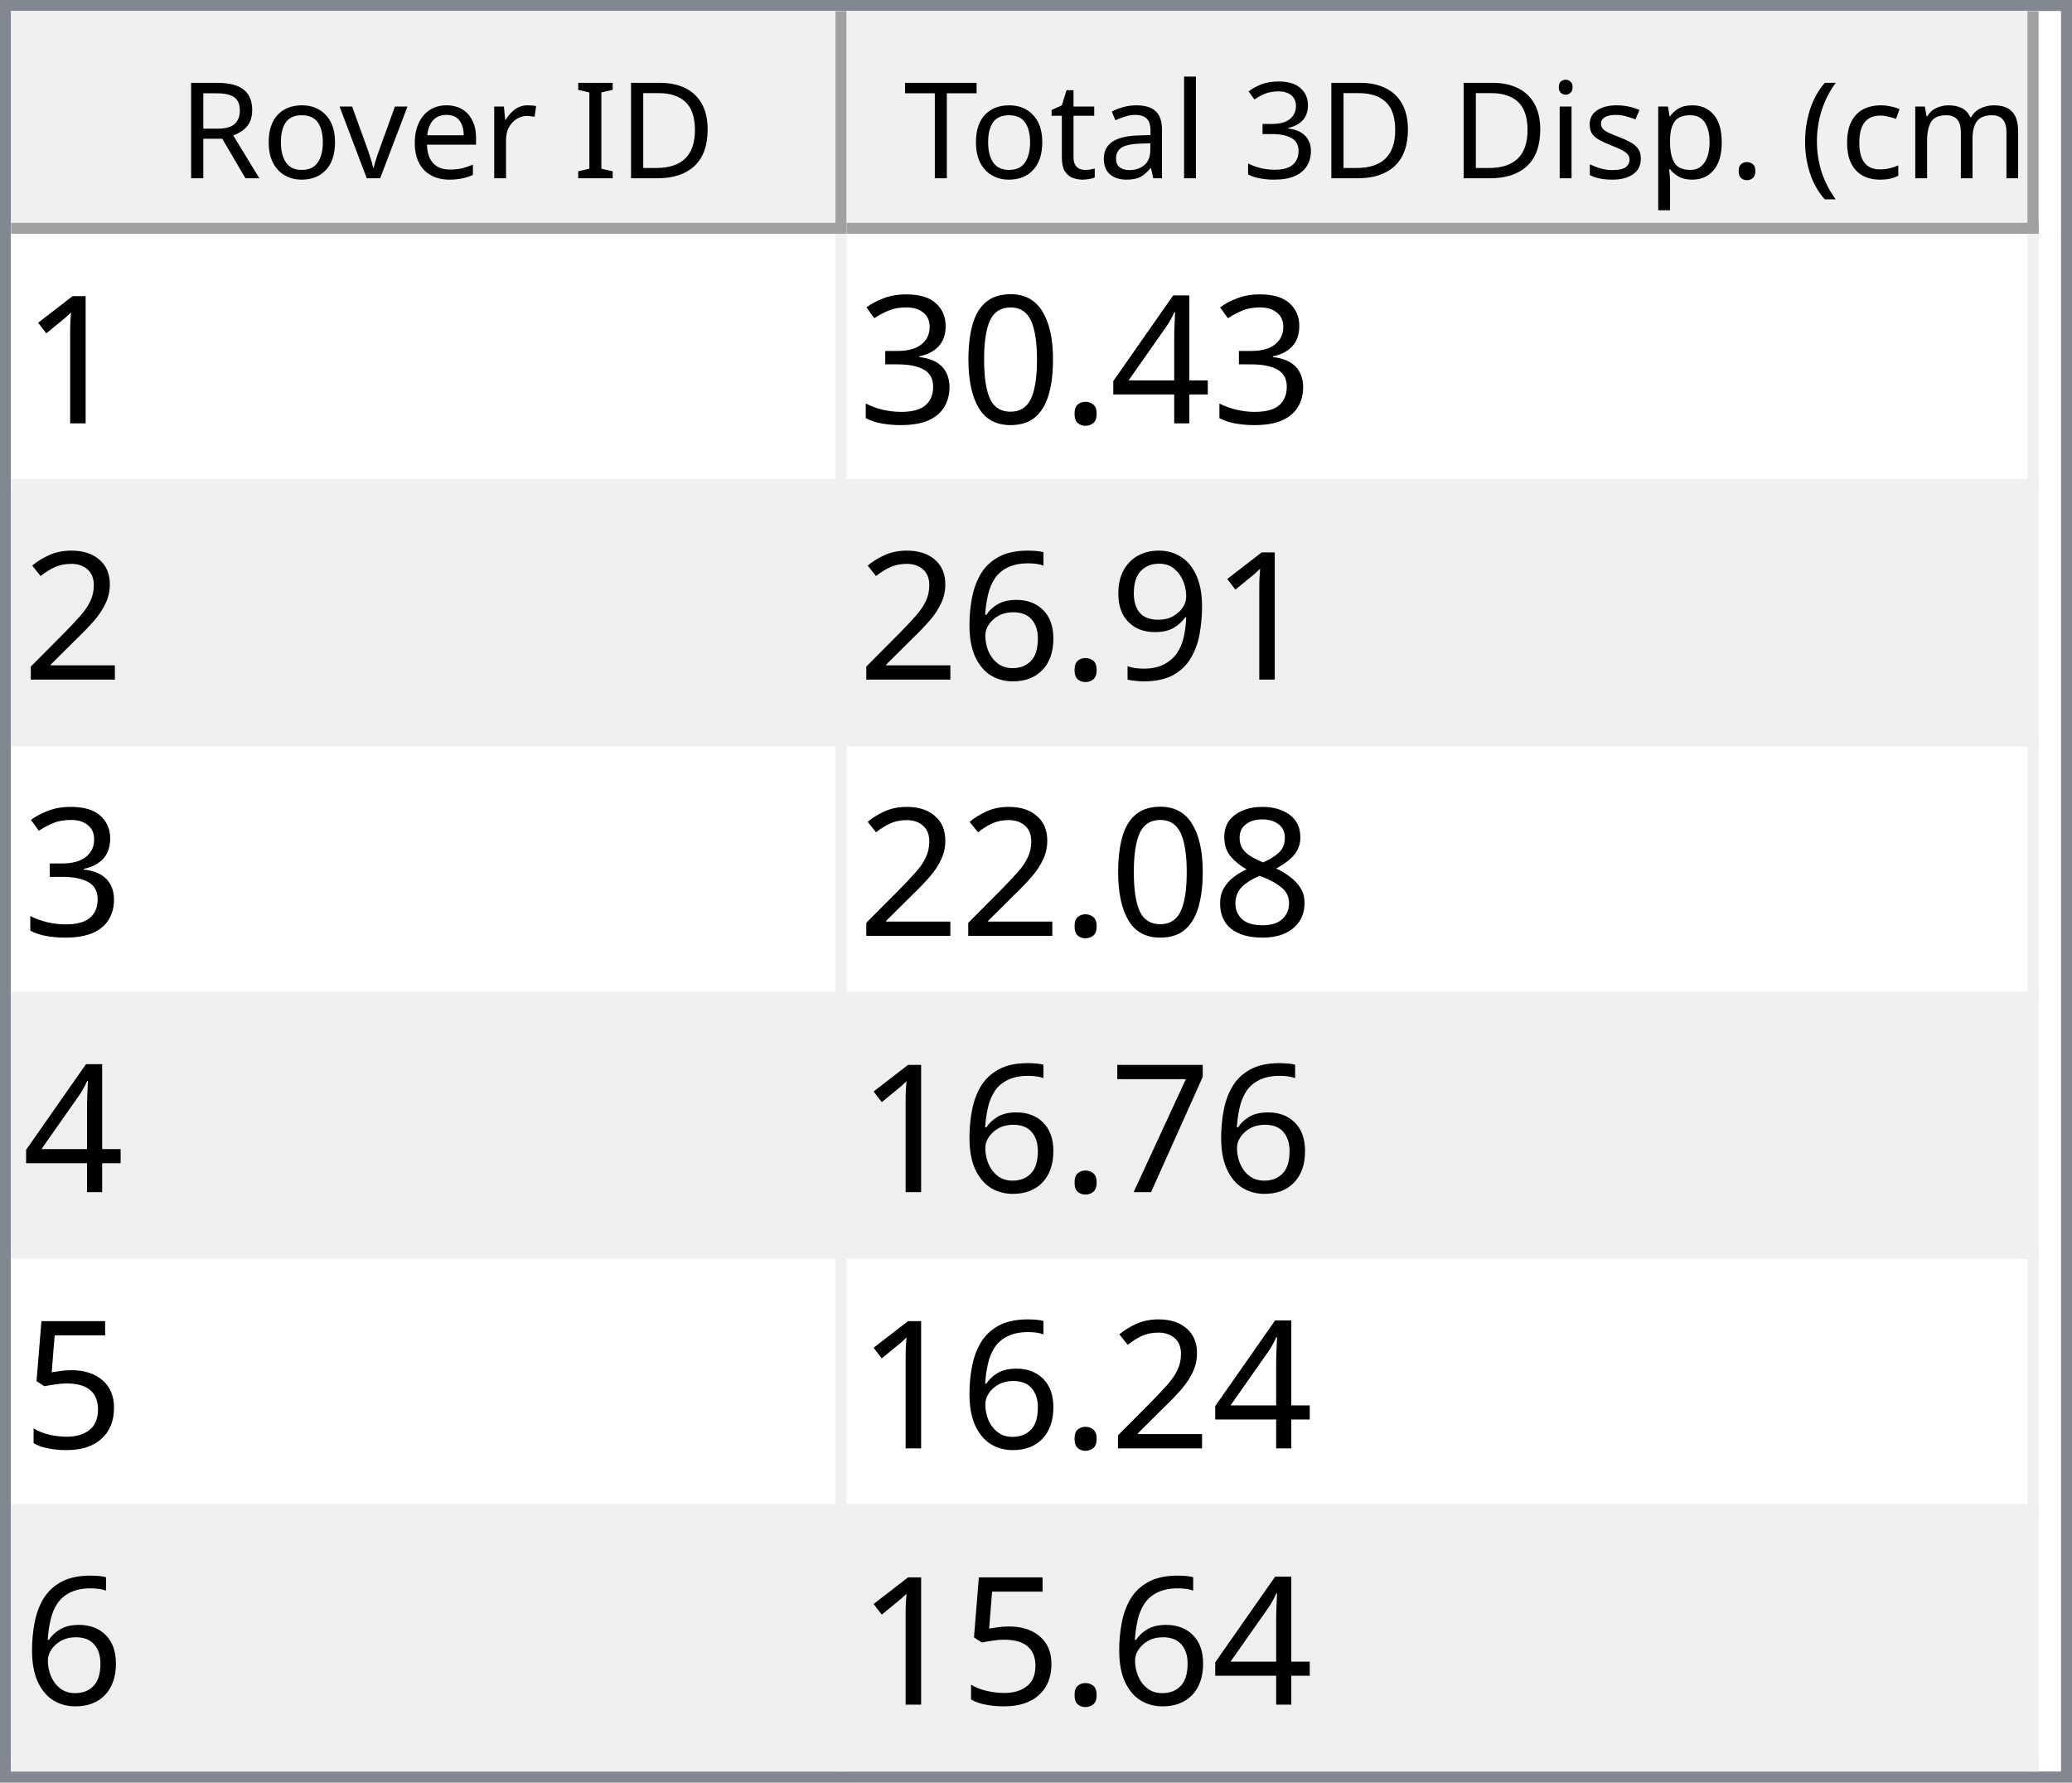
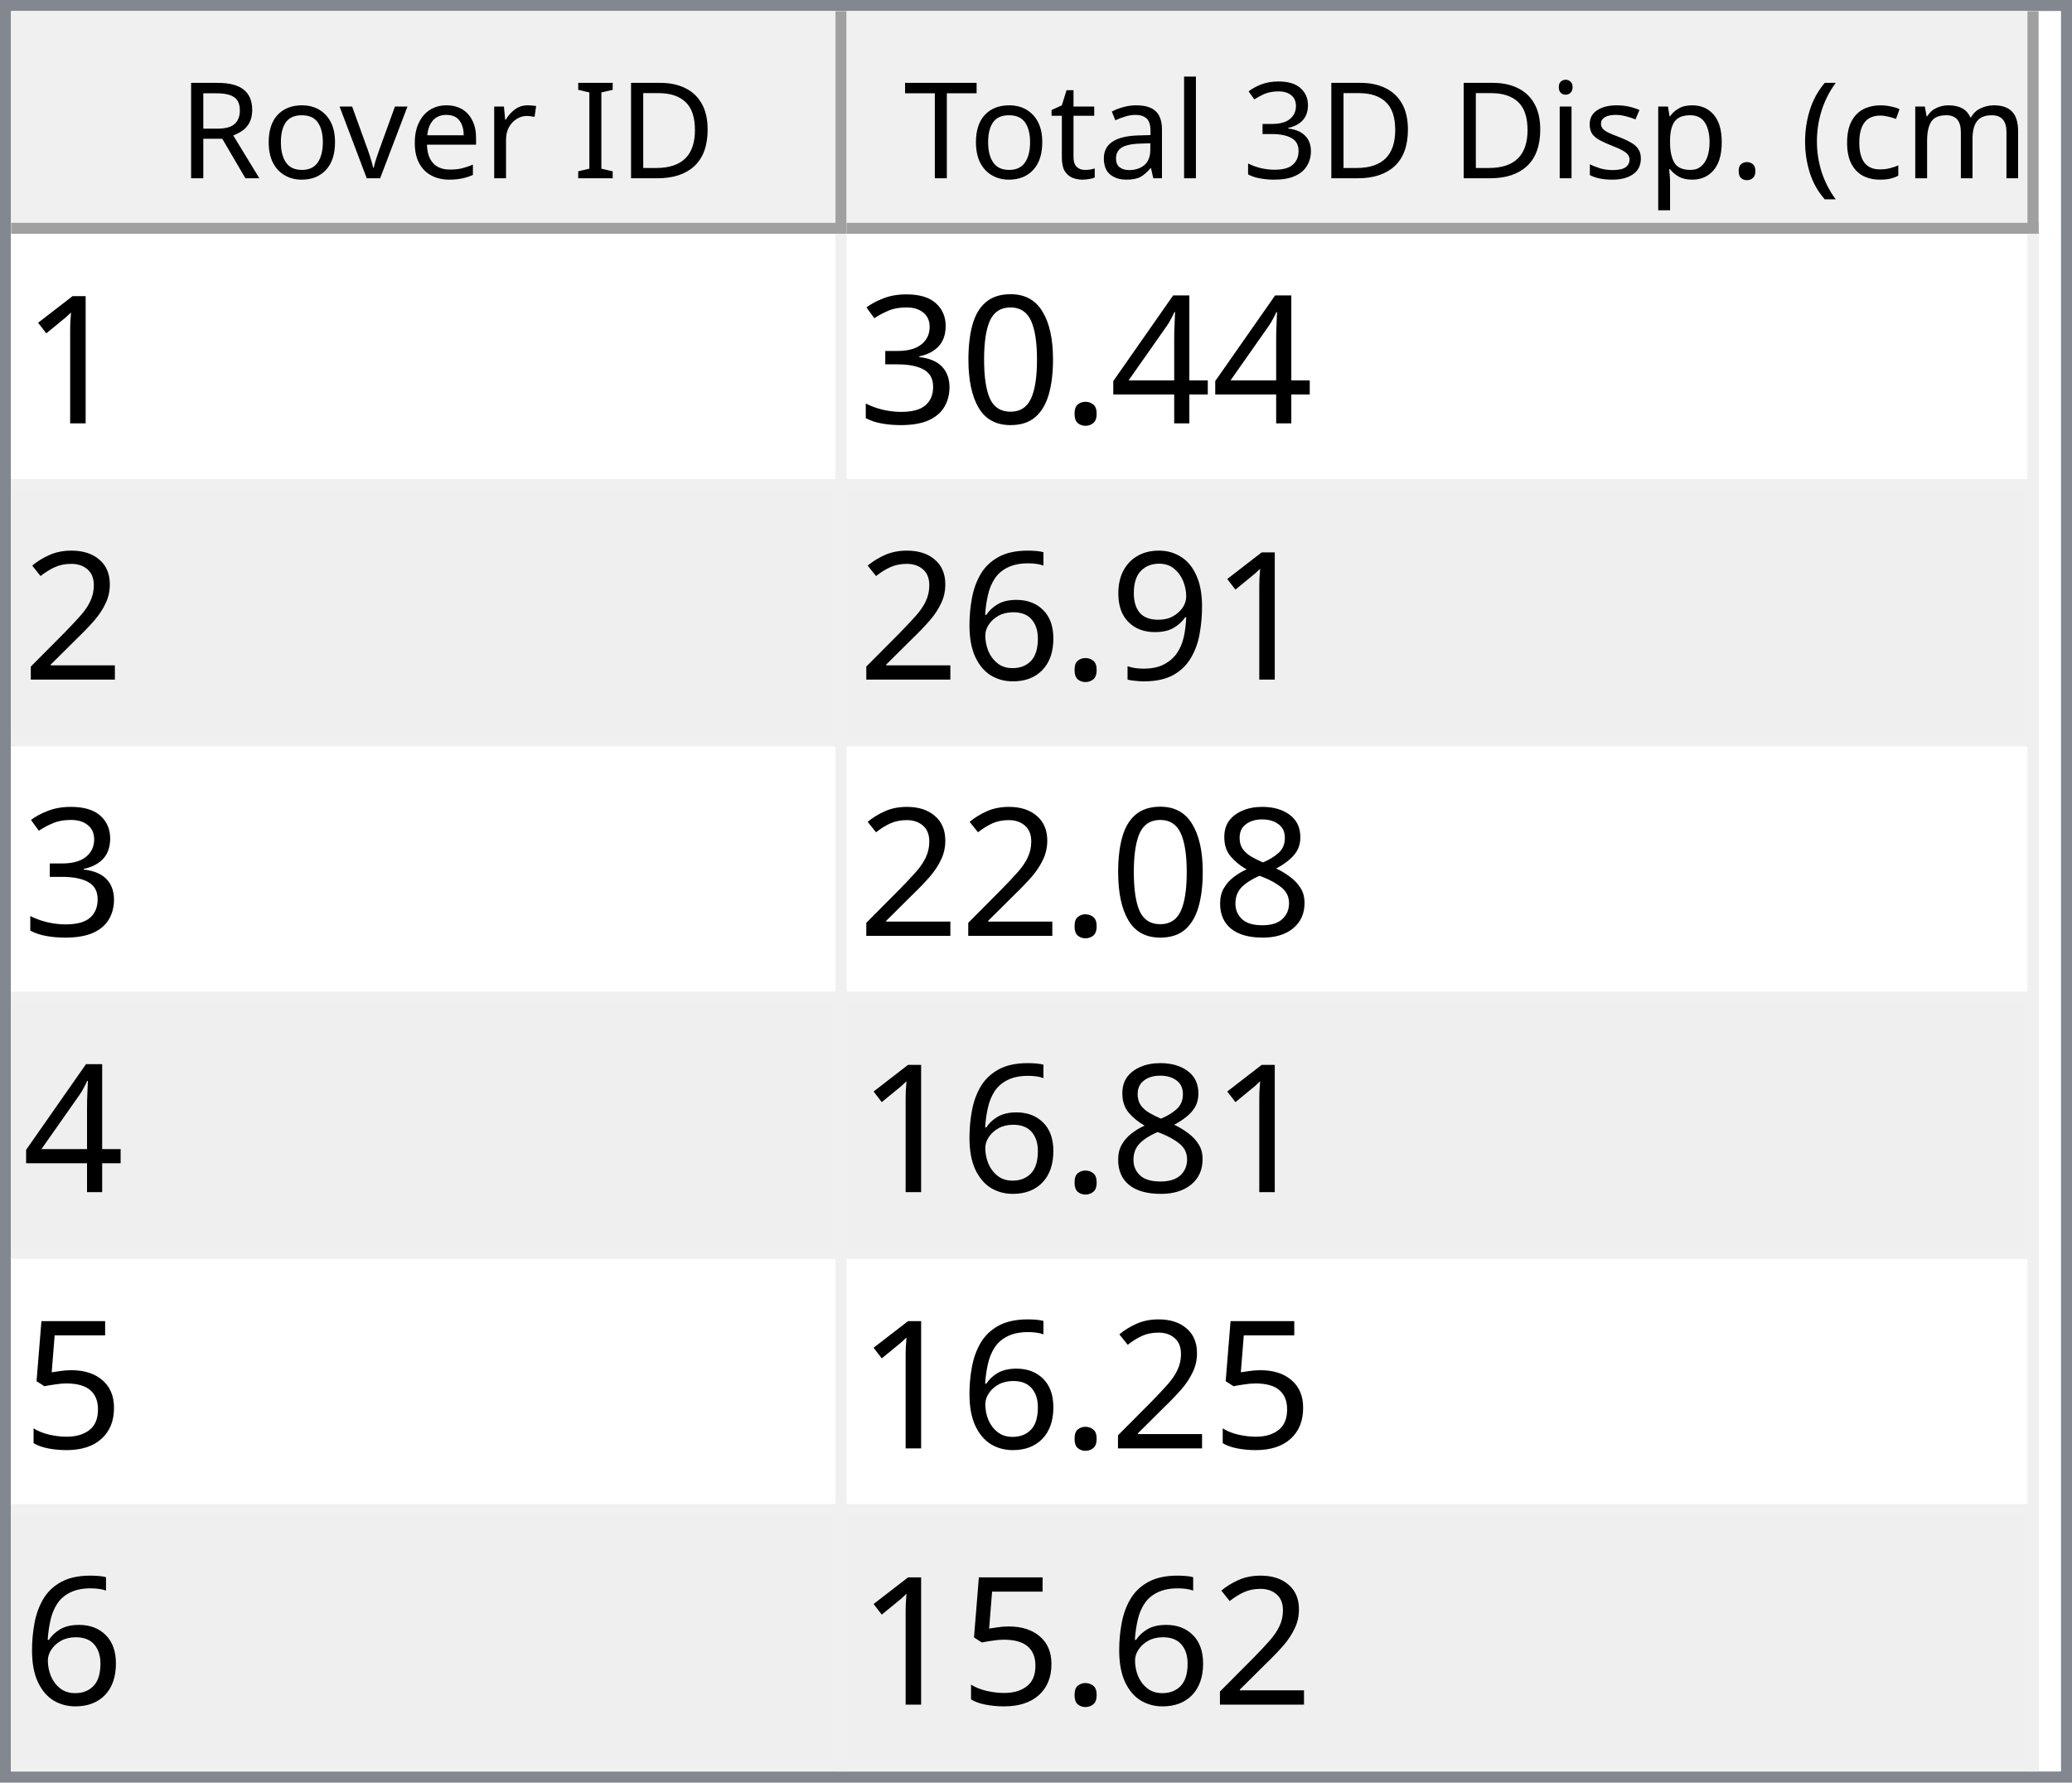
<svg xmlns="http://www.w3.org/2000/svg" style="fill-opacity:1; color-rendering:auto; color-interpolation:auto; text-rendering:auto; stroke:black; stroke-linecap:square; stroke-miterlimit:10; shape-rendering:auto; stroke-opacity:1; fill:black; stroke-dasharray:none; font-weight:normal; stroke-width:1; font-family:'Dialog'; font-style:normal; stroke-linejoin:miter; font-size:12px; stroke-dashoffset:0; image-rendering:auto;" width="186" height="160">
  <defs id="genericDefs" />
  <g>
    <defs id="defs1">
      <clipPath clipPathUnits="userSpaceOnUse" id="clipPath1">
        <path d="M0 0 L186 0 L186 160 L0 160 L0 0 Z" />
      </clipPath>
      <clipPath clipPathUnits="userSpaceOnUse" id="clipPath2">
        <path d="M0 0 L0 160 L186 160 L186 0 Z" />
      </clipPath>
      <clipPath clipPathUnits="userSpaceOnUse" id="clipPath3">
        <path d="M0 0 L0 20 L184 20 L184 0 Z" />
      </clipPath>
      <clipPath clipPathUnits="userSpaceOnUse" id="clipPath4">
        <path d="M0 0 L0 20 L75 20 L75 0 Z" />
      </clipPath>
      <clipPath clipPathUnits="userSpaceOnUse" id="clipPath5">
        <path d="M1 1 L1 19 L74 19 L74 1 Z" />
      </clipPath>
      <clipPath clipPathUnits="userSpaceOnUse" id="clipPath6">
        <path d="M0 0 L0 18 L73 18 L73 0 Z" />
      </clipPath>
      <clipPath clipPathUnits="userSpaceOnUse" id="clipPath7">
        <path d="M-0.5 -0.5 L-0.5 19.5 L74.5 19.5 L74.5 -0.5 Z" />
      </clipPath>
      <clipPath clipPathUnits="userSpaceOnUse" id="clipPath8">
        <path d="M0 0 L0 20 L107 20 L107 0 Z" />
      </clipPath>
      <clipPath clipPathUnits="userSpaceOnUse" id="clipPath9">
        <path d="M1 1 L1 19 L106 19 L106 1 Z" />
      </clipPath>
      <clipPath clipPathUnits="userSpaceOnUse" id="clipPath10">
        <path d="M0 0 L0 18 L105 18 L105 0 Z" />
      </clipPath>
      <clipPath clipPathUnits="userSpaceOnUse" id="clipPath11">
        <path d="M-0.5 -0.5 L-0.5 19.5 L106.5 19.5 L106.5 -0.5 Z" />
      </clipPath>
      <clipPath clipPathUnits="userSpaceOnUse" id="clipPath12">
        <path d="M0 0 L0 138 L184 138 L184 0 Z" />
      </clipPath>
      <clipPath clipPathUnits="userSpaceOnUse" id="clipPath13">
        <path d="M0 0 L0 138 L182 138 L182 0 Z" />
      </clipPath>
      <clipPath clipPathUnits="userSpaceOnUse" id="clipPath14">
        <path d="M-0.5 -0.5 L-0.5 137.5 L181.5 137.5 L181.5 -0.5 Z" />
      </clipPath>
      <clipPath clipPathUnits="userSpaceOnUse" id="clipPath15">
        <path d="M0 0 L0 22 L74 22 L74 0 Z" />
      </clipPath>
      <clipPath clipPathUnits="userSpaceOnUse" id="clipPath16">
        <path d="M0 0 L0 22 L106 22 L106 0 Z" />
      </clipPath>
      <font horiz-adv-x="64.551" id="font1">
        <font-face ascent="107.91" descent="25.098" units-per-em="100" style="font-style:normal; font-family:Segoe UI; font-weight:normal;" />
        <missing-glyph horiz-adv-x="64.551" d="M8.109 0 L8.109 68.266 L56.453 68.266 L56.453 0 L8.109 0 ZM15.328 7.234 L49.219 7.234 L49.219 61.031 L15.328 61.031 L15.328 7.234 Z" />
        <glyph unicode="D" horiz-adv-x="70.117" d="M9.188 0 L9.188 70.016 L28.516 70.016 Q65.531 70.016 65.531 35.891 Q65.531 19.672 55.25 9.836 Q44.969 0 27.734 0 L9.188 0 ZM17.391 62.594 L17.391 7.422 L27.828 7.422 Q41.609 7.422 49.273 14.797 Q56.938 22.172 56.938 35.688 Q56.938 62.594 28.328 62.594 L17.391 62.594 Z" />
        <glyph unicode="I" horiz-adv-x="26.611" d="M17.391 0 L9.188 0 L9.188 70.016 L17.391 70.016 L17.391 0 Z" />
        <glyph unicode=" " horiz-adv-x="27.393" d="" />
        <glyph unicode="r" horiz-adv-x="34.766" d="M34.188 41.891 Q32.078 43.5 28.125 43.5 Q23 43.5 19.555 38.672 Q16.109 33.844 16.109 25.484 L16.109 0 L8.109 0 L8.109 50 L16.109 50 L16.109 39.703 L16.312 39.703 Q18.016 44.969 21.531 47.922 Q25.047 50.875 29.391 50.875 Q32.516 50.875 34.188 50.203 L34.188 41.891 Z" />
        <glyph unicode="e" horiz-adv-x="52.295" d="M48.297 23 L12.984 23 Q13.188 14.656 17.484 10.109 Q21.781 5.562 29.297 5.562 Q37.75 5.562 44.828 11.141 L44.828 3.609 Q38.234 -1.172 27.391 -1.172 Q16.797 -1.172 10.742 5.641 Q4.688 12.453 4.688 24.812 Q4.688 36.469 11.305 43.82 Q17.922 51.172 27.734 51.172 Q37.547 51.172 42.922 44.828 Q48.297 38.484 48.297 27.203 L48.297 23 ZM40.094 29.781 Q40.047 36.719 36.75 40.578 Q33.453 44.438 27.594 44.438 Q21.922 44.438 17.969 40.383 Q14.016 36.328 13.094 29.781 L40.094 29.781 Z" />
        <glyph unicode="v" horiz-adv-x="47.9" d="M47.406 50 L27.484 0 L19.625 0 L0.688 50 L9.469 50 L22.172 13.672 Q23.578 9.672 23.922 6.688 L24.125 6.688 Q24.609 10.453 25.688 13.484 L38.969 50 L47.406 50 Z" />
        <glyph unicode="o" horiz-adv-x="58.594" d="M29 -1.172 Q17.922 -1.172 11.305 5.836 Q4.688 12.844 4.688 24.422 Q4.688 37.016 11.57 44.094 Q18.453 51.172 30.172 51.172 Q41.359 51.172 47.633 44.289 Q53.906 37.406 53.906 25.203 Q53.906 13.234 47.141 6.031 Q40.375 -1.172 29 -1.172 ZM29.594 44.438 Q21.875 44.438 17.383 39.188 Q12.891 33.938 12.891 24.703 Q12.891 15.828 17.43 10.695 Q21.969 5.562 29.594 5.562 Q37.359 5.562 41.531 10.594 Q45.703 15.625 45.703 24.906 Q45.703 34.281 41.531 39.359 Q37.359 44.438 29.594 44.438 Z" />
        <glyph unicode="R" horiz-adv-x="59.814" d="M59.375 0 L49.609 0 L37.891 19.625 Q36.281 22.359 34.766 24.289 Q33.25 26.219 31.664 27.438 Q30.078 28.656 28.25 29.219 Q26.422 29.781 24.125 29.781 L17.391 29.781 L17.391 0 L9.188 0 L9.188 70.016 L30.078 70.016 Q34.672 70.016 38.555 68.867 Q42.438 67.719 45.289 65.375 Q48.141 63.031 49.758 59.547 Q51.375 56.062 51.375 51.375 Q51.375 47.703 50.273 44.656 Q49.172 41.609 47.148 39.211 Q45.125 36.812 42.266 35.133 Q39.406 33.453 35.844 32.516 L35.844 32.328 Q37.594 31.547 38.891 30.547 Q40.188 29.547 41.359 28.18 Q42.531 26.812 43.68 25.078 Q44.828 23.344 46.234 21.047 L59.375 0 ZM17.391 62.594 L17.391 37.203 L28.516 37.203 Q31.594 37.203 34.203 38.133 Q36.812 39.062 38.719 40.797 Q40.625 42.531 41.703 45.047 Q42.781 47.562 42.781 50.688 Q42.781 56.297 39.141 59.445 Q35.5 62.594 28.609 62.594 L17.391 62.594 Z" />
        <glyph unicode=")" horiz-adv-x="30.176" d="M8.297 -15.922 L1.172 -15.922 Q16.406 2.344 16.406 26.812 Q16.406 51.469 1.078 70.016 L8.297 70.016 Q23.531 52.156 23.531 26.703 Q23.531 1.375 8.297 -15.922 Z" />
        <glyph unicode="m" horiz-adv-x="86.133" d="M79.109 0 L71.094 0 L71.094 28.719 Q71.094 37.016 68.531 40.727 Q65.969 44.438 59.906 44.438 Q54.781 44.438 51.195 39.75 Q47.609 35.062 47.609 28.516 L47.609 0 L39.594 0 L39.594 29.688 Q39.594 44.438 28.219 44.438 Q22.953 44.438 19.531 40.016 Q16.109 35.594 16.109 28.516 L16.109 0 L8.109 0 L8.109 50 L16.109 50 L16.109 42.094 L16.312 42.094 Q21.625 51.172 31.844 51.172 Q36.969 51.172 40.773 48.312 Q44.578 45.453 46 40.828 Q51.562 51.172 62.594 51.172 Q79.109 51.172 79.109 30.812 L79.109 0 Z" />
        <glyph unicode="c" horiz-adv-x="46.191" d="M42.188 2.297 Q36.422 -1.172 28.516 -1.172 Q17.828 -1.172 11.258 5.789 Q4.688 12.75 4.688 23.828 Q4.688 36.188 11.766 43.68 Q18.844 51.172 30.672 51.172 Q37.25 51.172 42.281 48.734 L42.281 40.531 Q36.719 44.438 30.375 44.438 Q22.703 44.438 17.797 38.945 Q12.891 33.453 12.891 24.516 Q12.891 15.719 17.508 10.641 Q22.125 5.562 29.891 5.562 Q36.422 5.562 42.188 9.906 L42.188 2.297 Z" />
        <glyph unicode="(" horiz-adv-x="30.176" d="M29.109 -15.922 L21.969 -15.922 Q6.844 1.375 6.844 26.703 Q6.844 52.156 21.969 70.016 L29.203 70.016 Q13.875 51.469 13.875 26.812 Q13.875 2.344 29.109 -15.922 Z" />
        <glyph unicode="." horiz-adv-x="21.68" d="M10.891 -1.078 Q8.641 -1.078 7.055 0.539 Q5.469 2.156 5.469 4.391 Q5.469 6.641 7.055 8.273 Q8.641 9.906 10.891 9.906 Q13.188 9.906 14.797 8.273 Q16.406 6.641 16.406 4.391 Q16.406 2.156 14.797 0.539 Q13.188 -1.078 10.891 -1.078 Z" />
        <glyph unicode="p" horiz-adv-x="58.789" d="M16.312 7.234 L16.109 7.234 L16.109 -23 L8.109 -23 L8.109 50 L16.109 50 L16.109 41.219 L16.312 41.219 Q22.219 51.172 33.594 51.172 Q43.266 51.172 48.688 44.461 Q54.109 37.75 54.109 26.469 Q54.109 13.922 48 6.375 Q41.891 -1.172 31.297 -1.172 Q21.578 -1.172 16.312 7.234 ZM16.109 27.391 L16.109 20.406 Q16.109 14.203 20.141 9.883 Q24.172 5.562 30.375 5.562 Q37.641 5.562 41.773 11.133 Q45.906 16.703 45.906 26.609 Q45.906 34.969 42.047 39.703 Q38.188 44.438 31.594 44.438 Q24.609 44.438 20.359 39.578 Q16.109 34.719 16.109 27.391 Z" />
        <glyph unicode="s" horiz-adv-x="42.432" d="M5.078 1.812 L5.078 10.406 Q11.625 5.562 19.484 5.562 Q30.031 5.562 30.031 12.594 Q30.031 14.594 29.125 15.992 Q28.219 17.391 26.68 18.461 Q25.141 19.531 23.07 20.383 Q21 21.234 18.609 22.172 Q15.281 23.484 12.766 24.828 Q10.25 26.172 8.57 27.859 Q6.891 29.547 6.031 31.695 Q5.172 33.844 5.172 36.719 Q5.172 40.234 6.789 42.945 Q8.406 45.656 11.086 47.484 Q13.766 49.312 17.211 50.242 Q20.656 51.172 24.312 51.172 Q30.812 51.172 35.938 48.922 L35.938 40.828 Q30.422 44.438 23.25 44.438 Q21 44.438 19.195 43.922 Q17.391 43.406 16.094 42.477 Q14.797 41.547 14.086 40.258 Q13.375 38.969 13.375 37.406 Q13.375 35.453 14.086 34.133 Q14.797 32.812 16.164 31.789 Q17.531 30.766 19.484 29.938 Q21.438 29.109 23.922 28.125 Q27.25 26.859 29.883 25.516 Q32.516 24.172 34.375 22.484 Q36.234 20.797 37.234 18.602 Q38.234 16.406 38.234 13.375 Q38.234 9.672 36.602 6.938 Q34.969 4.203 32.234 2.398 Q29.5 0.594 25.93 -0.289 Q22.359 -1.172 18.453 -1.172 Q10.75 -1.172 5.078 1.812 Z" />
        <glyph unicode="i" horiz-adv-x="24.219" d="M12.203 62.703 Q10.062 62.703 8.547 64.164 Q7.031 65.625 7.031 67.875 Q7.031 70.125 8.547 71.609 Q10.062 73.094 12.203 73.094 Q14.406 73.094 15.945 71.609 Q17.484 70.125 17.484 67.875 Q17.484 65.719 15.945 64.211 Q14.406 62.703 12.203 62.703 ZM16.109 0 L8.109 0 L8.109 50 L16.109 50 L16.109 0 Z" />
        <glyph unicode="3" horiz-adv-x="53.906" d="M46.531 19.828 Q46.531 15.094 44.75 11.211 Q42.969 7.328 39.719 4.57 Q36.469 1.812 31.93 0.297 Q27.391 -1.219 21.922 -1.219 Q11.922 -1.219 6 2.594 L6 11.188 Q13.094 5.609 22.219 5.609 Q25.875 5.609 28.828 6.539 Q31.781 7.469 33.906 9.227 Q36.031 10.984 37.18 13.477 Q38.328 15.969 38.328 19.094 Q38.328 32.812 18.797 32.812 L12.984 32.812 L12.984 39.594 L18.5 39.594 Q35.797 39.594 35.797 52.484 Q35.797 64.406 22.609 64.406 Q15.188 64.406 8.688 59.422 L8.688 67.188 Q15.375 71.188 24.609 71.188 Q29 71.188 32.57 69.969 Q36.141 68.75 38.68 66.555 Q41.219 64.359 42.609 61.281 Q44 58.203 44 54.5 Q44 40.672 30.031 36.719 L30.031 36.531 Q33.594 36.141 36.625 34.797 Q39.656 33.453 41.852 31.305 Q44.047 29.156 45.289 26.25 Q46.531 23.344 46.531 19.828 Z" />
        <glyph unicode="l" horiz-adv-x="24.219" d="M16.109 0 L8.109 0 L8.109 74.031 L16.109 74.031 L16.109 0 Z" />
        <glyph unicode="a" horiz-adv-x="50.879" d="M43.891 0 L35.891 0 L35.891 7.812 L35.688 7.812 Q30.469 -1.172 20.312 -1.172 Q12.844 -1.172 8.617 2.781 Q4.391 6.734 4.391 13.281 Q4.391 27.297 20.906 29.594 L35.891 31.688 Q35.891 44.438 25.594 44.438 Q16.547 44.438 9.281 38.281 L9.281 46.484 Q16.656 51.172 26.266 51.172 Q43.891 51.172 43.891 32.516 L43.891 0 ZM35.891 25.297 L23.828 23.641 Q18.266 22.859 15.43 20.875 Q12.594 18.891 12.594 13.875 Q12.594 10.203 15.211 7.883 Q17.828 5.562 22.172 5.562 Q28.125 5.562 32.008 9.742 Q35.891 13.922 35.891 20.312 L35.891 25.297 Z" />
        <glyph unicode="t" horiz-adv-x="33.887" d="M31.297 0.484 Q28.469 -1.078 23.828 -1.078 Q10.688 -1.078 10.688 13.578 L10.688 43.172 L2.094 43.172 L2.094 50 L10.688 50 L10.688 62.203 L18.703 64.797 L18.703 50 L31.297 50 L31.297 43.172 L18.703 43.172 L18.703 14.984 Q18.703 9.969 20.414 7.82 Q22.125 5.672 26.078 5.672 Q29.109 5.672 31.297 7.328 L31.297 0.484 Z" />
        <glyph unicode="T" horiz-adv-x="52.393" d="M50.594 62.594 L30.375 62.594 L30.375 0 L22.172 0 L22.172 62.594 L2 62.594 L2 70.016 L50.594 70.016 L50.594 62.594 Z" />
      </font>
      <font horiz-adv-x="75.0" id="font2">
        <font-face ascent="100.537" descent="21.973" units-per-em="100" style="font-style:normal; font-family:sans-serif; font-weight:normal;" />
        <missing-glyph horiz-adv-x="75.0" d="M12.5 0 L12.5 62.5 L62.5 62.5 L62.5 0 L12.5 0 ZM14.062 1.562 L60.938 1.562 L60.938 60.938 L14.062 60.938 L14.062 1.562 Z" />
        <glyph unicode="1" horiz-adv-x="55.615" d="M37.25 0 L28.469 0 L28.469 56 Q25.297 52.984 20.141 49.953 Q14.984 46.922 10.891 45.406 L10.891 53.906 Q18.266 57.375 23.781 62.305 Q29.297 67.234 31.594 71.875 L37.25 71.875 L37.25 0 Z" />
        <glyph unicode="4" horiz-adv-x="55.615" d="M32.328 0 L32.328 17.141 L1.266 17.141 L1.266 25.203 L33.938 71.578 L41.109 71.578 L41.109 25.203 L50.781 25.203 L50.781 17.141 L41.109 17.141 L41.109 0 L32.328 0 ZM32.328 25.203 L32.328 57.469 L9.906 25.203 L32.328 25.203 Z" />
        <glyph unicode="." horiz-adv-x="27.783" d="M9.078 0 L9.078 10.016 L19.094 10.016 L19.094 0 L9.078 0 Z" />
        <glyph unicode="0" horiz-adv-x="55.615" d="M4.156 35.297 Q4.156 48 6.766 55.742 Q9.375 63.484 14.523 67.68 Q19.672 71.875 27.484 71.875 Q33.25 71.875 37.594 69.555 Q41.938 67.234 44.773 62.867 Q47.609 58.5 49.219 52.227 Q50.828 45.953 50.828 35.297 Q50.828 22.703 48.242 14.969 Q45.656 7.234 40.508 3.008 Q35.359 -1.219 27.484 -1.219 Q17.141 -1.219 11.234 6.203 Q4.156 15.141 4.156 35.297 ZM13.188 35.297 Q13.188 17.672 17.312 11.836 Q21.438 6 27.484 6 Q33.547 6 37.672 11.859 Q41.797 17.719 41.797 35.297 Q41.797 52.984 37.672 58.789 Q33.547 64.594 27.391 64.594 Q21.344 64.594 17.719 59.469 Q13.188 52.938 13.188 35.297 Z" />
        <glyph unicode="3" horiz-adv-x="55.615" d="M4.203 18.891 L12.984 20.062 Q14.5 12.594 18.141 9.297 Q21.781 6 27 6 Q33.203 6 37.477 10.297 Q41.75 14.594 41.75 20.953 Q41.75 27 37.797 30.93 Q33.844 34.859 27.734 34.859 Q25.25 34.859 21.531 33.891 L22.516 41.609 Q23.391 41.5 23.922 41.5 Q29.547 41.5 34.039 44.43 Q38.531 47.359 38.531 53.469 Q38.531 58.297 35.258 61.477 Q31.984 64.656 26.812 64.656 Q21.688 64.656 18.266 61.43 Q14.844 58.203 13.875 51.766 L5.078 53.328 Q6.688 62.156 12.398 67.016 Q18.109 71.875 26.609 71.875 Q32.469 71.875 37.398 69.359 Q42.328 66.844 44.945 62.5 Q47.562 58.156 47.562 53.266 Q47.562 48.641 45.07 44.828 Q42.578 41.016 37.703 38.766 Q44.047 37.312 47.562 32.695 Q51.078 28.078 51.078 21.141 Q51.078 11.766 44.242 5.25 Q37.406 -1.266 26.953 -1.266 Q17.531 -1.266 11.305 4.352 Q5.078 9.969 4.203 18.891 Z" />
        <glyph unicode="2" horiz-adv-x="55.615" d="M50.344 8.453 L50.344 0 L3.031 0 Q2.938 3.172 4.047 6.109 Q5.859 10.938 9.836 15.625 Q13.812 20.312 21.344 26.469 Q33.016 36.031 37.117 41.625 Q41.219 47.219 41.219 52.203 Q41.219 57.422 37.477 61.008 Q33.734 64.594 27.734 64.594 Q21.391 64.594 17.578 60.789 Q13.766 56.984 13.719 50.25 L4.688 51.172 Q5.609 61.281 11.664 66.578 Q17.719 71.875 27.938 71.875 Q38.234 71.875 44.242 66.164 Q50.25 60.453 50.25 52 Q50.25 47.703 48.492 43.555 Q46.734 39.406 42.656 34.812 Q38.578 30.219 29.109 22.219 Q21.188 15.578 18.945 13.211 Q16.703 10.844 15.234 8.453 L50.344 8.453 Z" />
        <glyph unicode="9" horiz-adv-x="55.615" d="M5.469 16.547 L13.922 17.328 Q14.984 11.375 18.016 8.688 Q21.047 6 25.781 6 Q29.828 6 32.883 7.859 Q35.938 9.719 37.891 12.82 Q39.844 15.922 41.164 21.195 Q42.484 26.469 42.484 31.938 Q42.484 32.516 42.438 33.688 Q39.797 29.5 35.234 26.883 Q30.672 24.266 25.344 24.266 Q16.453 24.266 10.305 30.711 Q4.156 37.156 4.156 47.703 Q4.156 58.594 10.578 65.234 Q17 71.875 26.656 71.875 Q33.641 71.875 39.43 68.117 Q45.219 64.359 48.219 57.398 Q51.219 50.438 51.219 37.25 Q51.219 23.531 48.242 15.406 Q45.266 7.281 39.383 3.031 Q33.5 -1.219 25.594 -1.219 Q17.188 -1.219 11.867 3.445 Q6.547 8.109 5.469 16.547 ZM41.453 48.141 Q41.453 55.719 37.43 60.156 Q33.406 64.594 27.734 64.594 Q21.875 64.594 17.531 59.812 Q13.188 55.031 13.188 47.406 Q13.188 40.578 17.312 36.305 Q21.438 32.031 27.484 32.031 Q33.594 32.031 37.523 36.305 Q41.453 40.578 41.453 48.141 Z" />
        <glyph unicode="6" horiz-adv-x="55.615" d="M49.75 54.047 L41.016 53.375 Q39.844 58.547 37.703 60.891 Q34.125 64.656 28.906 64.656 Q24.703 64.656 21.531 62.312 Q17.391 59.281 14.992 53.469 Q12.594 47.656 12.5 36.922 Q15.672 41.75 20.266 44.094 Q24.859 46.438 29.891 46.438 Q38.672 46.438 44.852 39.969 Q51.031 33.5 51.031 23.25 Q51.031 16.5 48.125 10.719 Q45.219 4.938 40.141 1.859 Q35.062 -1.219 28.609 -1.219 Q17.625 -1.219 10.695 6.859 Q3.766 14.938 3.766 33.5 Q3.766 54.25 11.422 63.672 Q18.109 71.875 29.438 71.875 Q37.891 71.875 43.289 67.141 Q48.688 62.406 49.75 54.047 ZM13.875 23.188 Q13.875 18.656 15.797 14.508 Q17.719 10.359 21.188 8.18 Q24.656 6 28.469 6 Q34.031 6 38.039 10.492 Q42.047 14.984 42.047 22.703 Q42.047 30.125 38.086 34.398 Q34.125 38.672 28.125 38.672 Q22.172 38.672 18.023 34.398 Q13.875 30.125 13.875 23.188 Z" />
        <glyph unicode="8" horiz-adv-x="55.615" d="M17.672 38.812 Q12.203 40.828 9.57 44.539 Q6.938 48.25 6.938 53.422 Q6.938 61.234 12.555 66.555 Q18.172 71.875 27.484 71.875 Q36.859 71.875 42.578 66.43 Q48.297 60.984 48.297 53.172 Q48.297 48.188 45.68 44.508 Q43.062 40.828 37.75 38.812 Q44.344 36.672 47.781 31.883 Q51.219 27.094 51.219 20.453 Q51.219 11.281 44.727 5.031 Q38.234 -1.219 27.641 -1.219 Q17.047 -1.219 10.547 5.055 Q4.047 11.328 4.047 20.703 Q4.047 27.688 7.594 32.398 Q11.141 37.109 17.672 38.812 ZM15.922 53.719 Q15.922 48.641 19.195 45.414 Q22.469 42.188 27.688 42.188 Q32.766 42.188 36.016 45.383 Q39.266 48.578 39.266 53.219 Q39.266 58.062 35.914 61.359 Q32.562 64.656 27.594 64.656 Q22.562 64.656 19.242 61.43 Q15.922 58.203 15.922 53.719 ZM13.094 20.656 Q13.094 16.891 14.875 13.375 Q16.656 9.859 20.172 7.93 Q23.688 6 27.734 6 Q34.031 6 38.133 10.055 Q42.234 14.109 42.234 20.359 Q42.234 26.703 38.016 30.859 Q33.797 35.016 27.438 35.016 Q21.234 35.016 17.164 30.914 Q13.094 26.812 13.094 20.656 Z" />
-         <glyph unicode="7" horiz-adv-x="55.615" d="M4.734 62.203 L4.734 70.656 L51.078 70.656 L51.078 63.812 Q44.234 56.547 37.523 44.484 Q30.812 32.422 27.156 19.672 Q24.516 10.688 23.781 0 L14.75 0 Q14.891 8.453 18.062 20.414 Q21.234 32.375 27.172 43.484 Q33.109 54.594 39.797 62.203 L4.734 62.203 Z" />
        <glyph unicode="5" horiz-adv-x="55.615" d="M4.156 18.75 L13.375 19.531 Q14.406 12.797 18.141 9.398 Q21.875 6 27.156 6 Q33.5 6 37.891 10.789 Q42.281 15.578 42.281 23.484 Q42.281 31 38.062 35.352 Q33.844 39.703 27 39.703 Q22.75 39.703 19.336 37.773 Q15.922 35.844 13.969 32.766 L5.719 33.844 L12.641 70.609 L48.25 70.609 L48.25 62.203 L19.672 62.203 L15.828 42.969 Q22.266 47.469 29.344 47.469 Q38.719 47.469 45.164 40.969 Q51.609 34.469 51.609 24.266 Q51.609 14.547 45.953 7.469 Q39.062 -1.219 27.156 -1.219 Q17.391 -1.219 11.211 4.25 Q5.031 9.719 4.156 18.75 Z" />
      </font>
    </defs>
    <g style="fill:white; stroke:white;">
      <rect x="0" y="0" width="186" style="clip-path:url(#clipPath1); stroke:none;" height="160" />
    </g>
    <g style="fill:white; text-rendering:optimizeSpeed; color-rendering:optimizeSpeed; image-rendering:optimizeSpeed; shape-rendering:crispEdges; stroke:white; color-interpolation:sRGB;">
      <rect x="0" width="186" height="160" y="0" style="stroke:none;" />
      <path style="stroke:none;" d="M0 160 L186 160 L186 0 L0 0 Z" />
    </g>
    <g style="fill:rgb(240,240,240); font-family:'Segoe UI'; stroke:rgb(240,240,240);">
      <rect x="0" y="0" width="186" style="clip-path:url(#clipPath2); stroke:none;" height="160" />
    </g>
    <g style="fill:rgb(130,135,144); font-family:'Segoe UI'; stroke:rgb(130,135,144);">
      <path d="M0 0 L186 0 L186 160 L0 160 L0 0 ZM1 1 L185 1 L185 159 L1 159 L1 1 Z" style="fill-rule:evenodd; clip-path:url(#clipPath2); stroke:none;" />
    </g>
    <g style="fill:white; font-family:'Segoe UI'; stroke:white;" transform="translate(1,1)">
      <rect x="0" y="0" width="184" style="clip-path:url(#clipPath3); stroke:none;" height="20" />
    </g>
    <g style="fill:rgb(240,240,240); font-family:'Segoe UI'; stroke:rgb(240,240,240);" transform="translate(1,1)">
      <rect x="0" y="0" width="75" style="clip-path:url(#clipPath4); stroke:none;" height="20" />
    </g>
    <g style="font-family:'Segoe UI';" transform="translate(2,2)">
      <text x="14" xml:space="preserve" y="14" style="clip-path:url(#clipPath6); stroke:none;">Rover ID</text>
    </g>
    <g style="fill:rgb(160,160,160); font-family:'Segoe UI'; stroke:rgb(160,160,160); stroke-linejoin:bevel;" transform="translate(1.5,1.5)">
      <line x1="74" x2="74" y1="0" style="fill:none; clip-path:url(#clipPath7);" y2="19" />
    </g>
    <g style="fill:rgb(160,160,160); font-family:'Segoe UI'; stroke:rgb(160,160,160); stroke-linejoin:bevel;" transform="matrix(1,0,0,1,1,1) translate(0.5,0.5)">
      <line x1="0" x2="74" y1="19" style="fill:none; clip-path:url(#clipPath7);" y2="19" />
    </g>
    <g style="fill:rgb(240,240,240); font-family:'Segoe UI'; stroke:rgb(240,240,240);" transform="translate(76,1)">
      <rect x="0" y="0" width="107" style="clip-path:url(#clipPath8); stroke:none;" height="20" />
    </g>
    <g style="font-family:'Segoe UI';" transform="translate(77,2)">
      <text x="1" xml:space="preserve" y="14" style="clip-path:url(#clipPath10); stroke:none;"> Total 3D Disp. (cm)</text>
    </g>
    <g style="fill:rgb(160,160,160); font-family:'Segoe UI'; stroke:rgb(160,160,160); stroke-linejoin:bevel;" transform="translate(76.5,1.5)">
      <line x1="106" x2="106" y1="0" style="fill:none; clip-path:url(#clipPath11);" y2="19" />
    </g>
    <g style="fill:rgb(160,160,160); font-family:'Segoe UI'; stroke:rgb(160,160,160); stroke-linejoin:bevel;" transform="matrix(1,0,0,1,76,1) translate(0.5,0.5)">
      <line x1="0" x2="106" y1="19" style="fill:none; clip-path:url(#clipPath11);" y2="19" />
    </g>
    <g style="fill:white; font-family:'Segoe UI'; stroke:white;" transform="translate(1,21)">
      <rect x="0" y="0" width="184" style="clip-path:url(#clipPath12); stroke:none;" height="138" />
    </g>
    <g style="fill:rgb(240,240,240); font-size:16px; font-family:sans-serif; stroke:rgb(240,240,240);" transform="translate(1,21)">
      <rect x="0" y="0" width="182" style="clip-path:url(#clipPath13); stroke:none;" height="138" />
      <line transform="translate(0.5,0.5)" x1="0" x2="181" y1="22" style="clip-path:url(#clipPath14); fill:none; stroke-linejoin:bevel;" y2="22" />
    </g>
    <g transform="matrix(1,0,0,1,1,21) translate(0.5,0.5)" style="fill:rgb(240,240,240); font-size:16px; font-family:sans-serif; stroke:rgb(240,240,240); stroke-linejoin:bevel;">
      <line x1="0" x2="181" y1="45" style="fill:none; clip-path:url(#clipPath14);" y2="45" />
    </g>
    <g transform="matrix(1,0,0,1,1,21) translate(0.5,0.5)" style="fill:rgb(240,240,240); font-size:16px; font-family:sans-serif; stroke:rgb(240,240,240); stroke-linejoin:bevel;">
      <line x1="0" x2="181" y1="68" style="fill:none; clip-path:url(#clipPath14);" y2="68" />
    </g>
    <g transform="matrix(1,0,0,1,1,21) translate(0.5,0.5)" style="fill:rgb(240,240,240); font-size:16px; font-family:sans-serif; stroke:rgb(240,240,240); stroke-linejoin:bevel;">
      <line x1="0" x2="181" y1="91" style="fill:none; clip-path:url(#clipPath14);" y2="91" />
    </g>
    <g transform="matrix(1,0,0,1,1,21) translate(0.5,0.5)" style="fill:rgb(240,240,240); font-size:16px; font-family:sans-serif; stroke:rgb(240,240,240); stroke-linejoin:bevel;">
      <line x1="0" x2="181" y1="114" style="fill:none; clip-path:url(#clipPath14);" y2="114" />
    </g>
    <g transform="matrix(1,0,0,1,1,21) translate(0.5,0.5)" style="fill:rgb(240,240,240); font-size:16px; font-family:sans-serif; stroke:rgb(240,240,240); stroke-linejoin:bevel;">
      <line x1="0" x2="181" y1="137" style="fill:none; clip-path:url(#clipPath14);" y2="137" />
    </g>
    <g transform="matrix(1,0,0,1,1,21) translate(0.5,0.5)" style="fill:rgb(240,240,240); font-size:16px; font-family:sans-serif; stroke:rgb(240,240,240); stroke-linejoin:bevel;">
      <line x1="74" x2="74" y1="0" style="fill:none; clip-path:url(#clipPath14);" y2="137" />
    </g>
    <g transform="matrix(1,0,0,1,1,21) translate(0.5,0.5)" style="fill:rgb(240,240,240); font-size:16px; font-family:sans-serif; stroke:rgb(240,240,240); stroke-linejoin:bevel;">
      <line x1="181" x2="181" y1="0" style="fill:none; clip-path:url(#clipPath14);" y2="137" />
    </g>
    <g style="fill:white; font-size:16px; font-family:sans-serif; stroke:white;" transform="matrix(1,0,0,1,1,21)">
      <rect x="0" y="0" width="74" style="clip-path:url(#clipPath15); stroke:none;" height="22" />
      <text x="1" y="17" style="fill:black; clip-path:url(#clipPath15); stroke:none;" xml:space="preserve">1</text>
    </g>
    <g style="fill:white; font-size:16px; font-family:sans-serif; stroke:white;" transform="matrix(1,0,0,1,1,21) translate(75,0)">
      <rect x="0" y="0" width="106" style="clip-path:url(#clipPath16); stroke:none;" height="22" />
-       <text x="1" y="17" style="fill:black; clip-path:url(#clipPath16); stroke:none;" xml:space="preserve">30.43</text>
+       <text x="1" y="17" style="fill:black; clip-path:url(#clipPath16); stroke:none;" xml:space="preserve">30.44</text>
    </g>
    <g style="fill:rgb(239,239,239); font-size:16px; font-family:sans-serif; stroke:rgb(239,239,239);" transform="matrix(1,0,0,1,1,21) translate(0,23)">
      <rect x="0" y="0" width="74" style="clip-path:url(#clipPath15); stroke:none;" height="22" />
      <text x="1" y="17" style="fill:black; clip-path:url(#clipPath15); stroke:none;" xml:space="preserve">2</text>
    </g>
    <g style="fill:rgb(239,239,239); font-size:16px; font-family:sans-serif; stroke:rgb(239,239,239);" transform="matrix(1,0,0,1,1,21) translate(75,23)">
      <rect x="0" y="0" width="106" style="clip-path:url(#clipPath16); stroke:none;" height="22" />
      <text x="1" y="17" style="fill:black; clip-path:url(#clipPath16); stroke:none;" xml:space="preserve">26.91</text>
    </g>
    <g style="fill:white; font-size:16px; font-family:sans-serif; stroke:white;" transform="matrix(1,0,0,1,1,21) translate(0,46)">
      <rect x="0" y="0" width="74" style="clip-path:url(#clipPath15); stroke:none;" height="22" />
      <text x="1" y="17" style="fill:black; clip-path:url(#clipPath15); stroke:none;" xml:space="preserve">3</text>
    </g>
    <g style="fill:white; font-size:16px; font-family:sans-serif; stroke:white;" transform="matrix(1,0,0,1,1,21) translate(75,46)">
      <rect x="0" y="0" width="106" style="clip-path:url(#clipPath16); stroke:none;" height="22" />
      <text x="1" y="17" style="fill:black; clip-path:url(#clipPath16); stroke:none;" xml:space="preserve">22.08</text>
    </g>
    <g style="fill:rgb(239,239,239); font-size:16px; font-family:sans-serif; stroke:rgb(239,239,239);" transform="matrix(1,0,0,1,1,21) translate(0,69)">
      <rect x="0" y="0" width="74" style="clip-path:url(#clipPath15); stroke:none;" height="22" />
      <text x="1" y="17" style="fill:black; clip-path:url(#clipPath15); stroke:none;" xml:space="preserve">4</text>
    </g>
    <g style="fill:rgb(239,239,239); font-size:16px; font-family:sans-serif; stroke:rgb(239,239,239);" transform="matrix(1,0,0,1,1,21) translate(75,69)">
      <rect x="0" y="0" width="106" style="clip-path:url(#clipPath16); stroke:none;" height="22" />
-       <text x="1" y="17" style="fill:black; clip-path:url(#clipPath16); stroke:none;" xml:space="preserve">16.76</text>
+       <text x="1" y="17" style="fill:black; clip-path:url(#clipPath16); stroke:none;" xml:space="preserve">16.81</text>
    </g>
    <g style="fill:white; font-size:16px; font-family:sans-serif; stroke:white;" transform="matrix(1,0,0,1,1,21) translate(0,92)">
      <rect x="0" y="0" width="74" style="clip-path:url(#clipPath15); stroke:none;" height="22" />
      <text x="1" y="17" style="fill:black; clip-path:url(#clipPath15); stroke:none;" xml:space="preserve">5</text>
    </g>
    <g style="fill:white; font-size:16px; font-family:sans-serif; stroke:white;" transform="matrix(1,0,0,1,1,21) translate(75,92)">
      <rect x="0" y="0" width="106" style="clip-path:url(#clipPath16); stroke:none;" height="22" />
-       <text x="1" y="17" style="fill:black; clip-path:url(#clipPath16); stroke:none;" xml:space="preserve">16.24</text>
+       <text x="1" y="17" style="fill:black; clip-path:url(#clipPath16); stroke:none;" xml:space="preserve">16.25</text>
    </g>
    <g style="fill:rgb(239,239,239); font-size:16px; font-family:sans-serif; stroke:rgb(239,239,239);" transform="matrix(1,0,0,1,1,21) translate(0,115)">
      <rect x="0" y="0" width="74" style="clip-path:url(#clipPath15); stroke:none;" height="22" />
      <text x="1" y="17" style="fill:black; clip-path:url(#clipPath15); stroke:none;" xml:space="preserve">6</text>
    </g>
    <g style="fill:rgb(239,239,239); font-size:16px; font-family:sans-serif; stroke:rgb(239,239,239);" transform="matrix(1,0,0,1,1,21) translate(75,115)">
      <rect x="0" y="0" width="106" style="clip-path:url(#clipPath16); stroke:none;" height="22" />
-       <text x="1" y="17" style="fill:black; clip-path:url(#clipPath16); stroke:none;" xml:space="preserve">15.64</text>
+       <text x="1" y="17" style="fill:black; clip-path:url(#clipPath16); stroke:none;" xml:space="preserve">15.62</text>
    </g>
  </g>
</svg>
